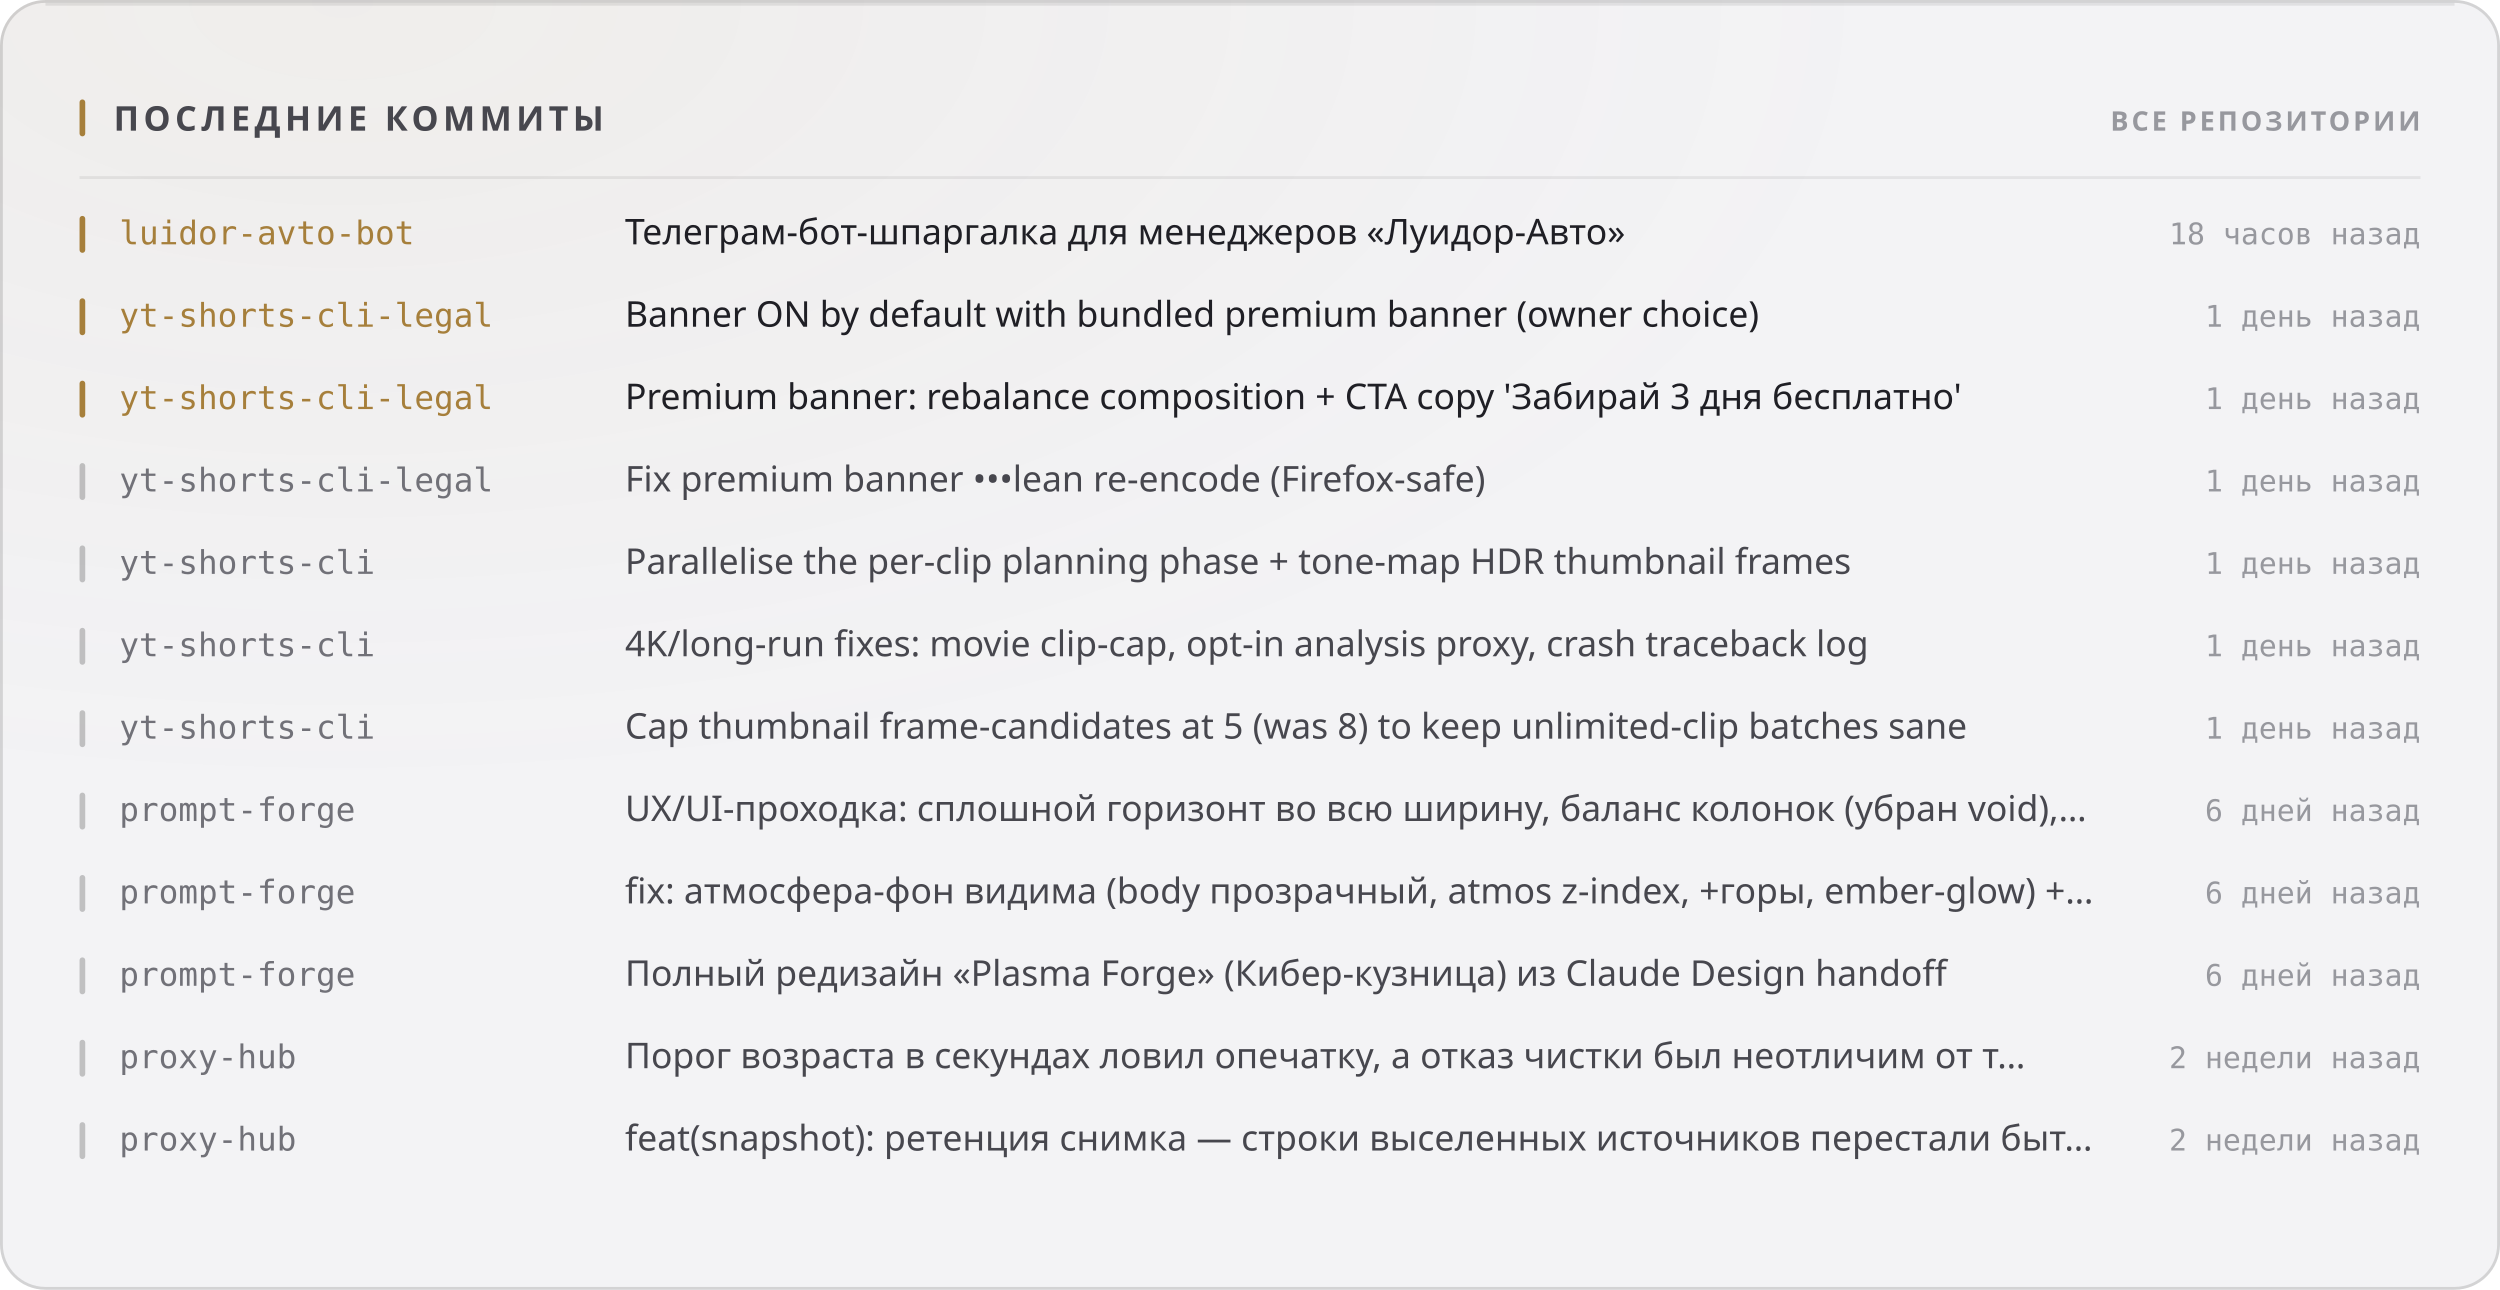
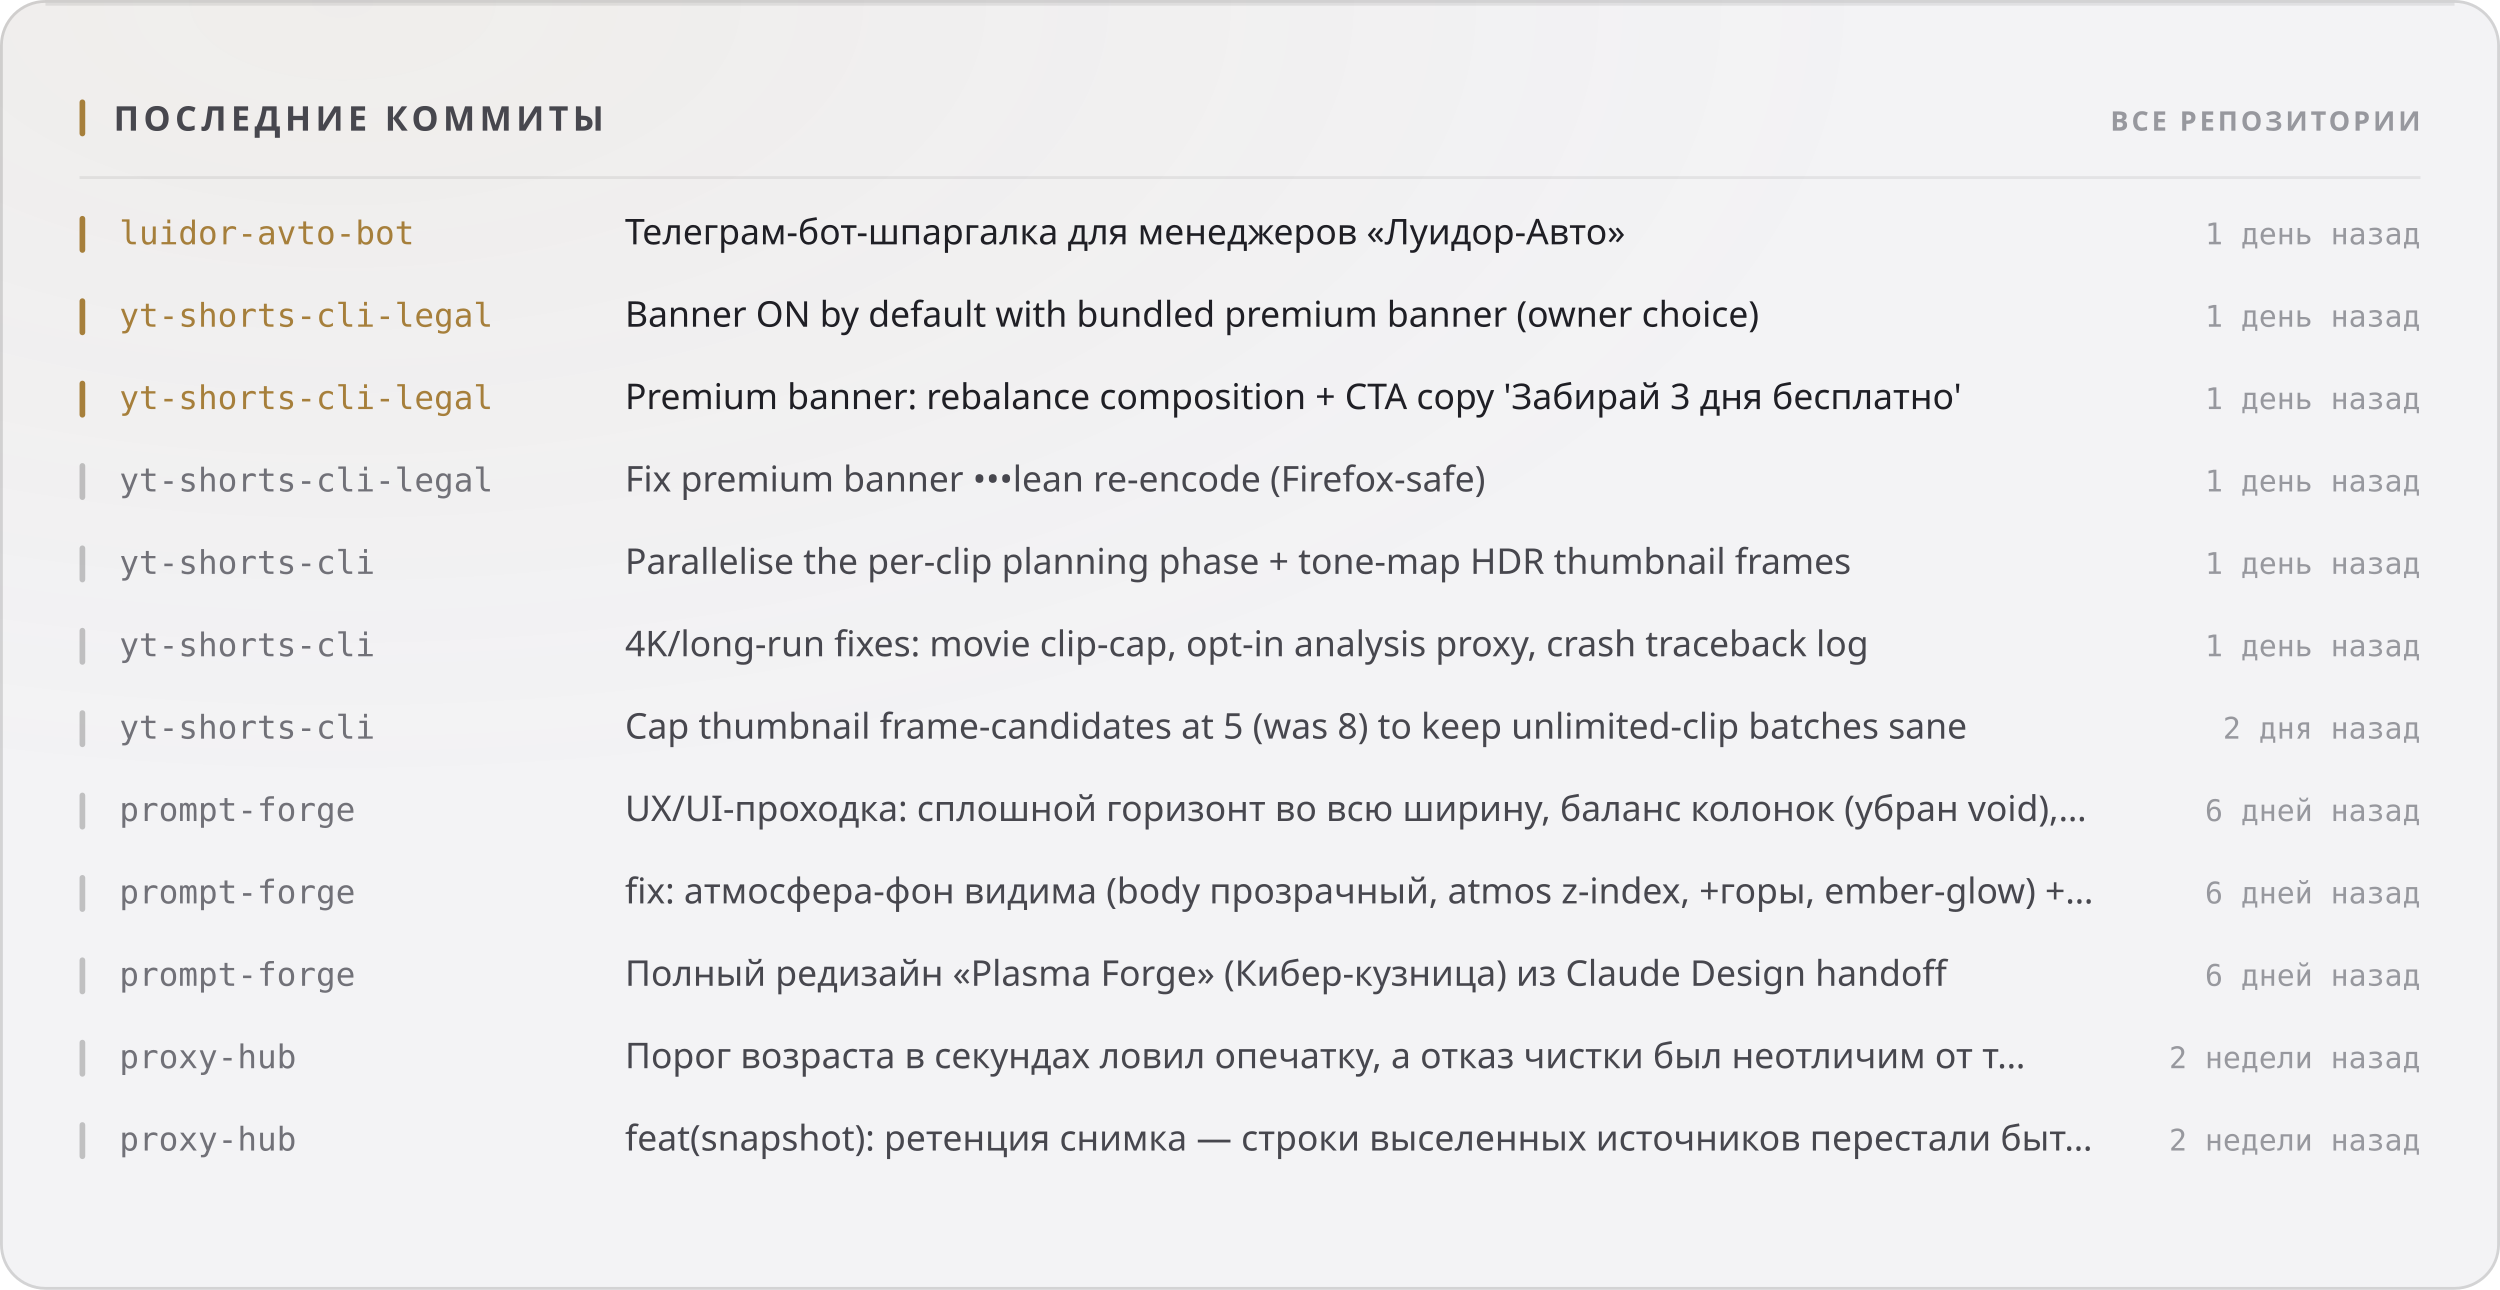
<svg xmlns="http://www.w3.org/2000/svg" width="880" height="454" viewBox="0 0 880 454" role="img">
  <style>
  text { font-family: -apple-system, BlinkMacSystemFont, 'Segoe UI', 'Noto Sans', Helvetica, Arial, sans-serif; }
  .mono { font-family: ui-monospace, 'SF Mono', 'Cascadia Mono', 'DejaVu Sans Mono', Menlo, Consolas, monospace; font-variant-numeric: tabular-nums; }
  .caps { letter-spacing: .1em; text-transform: uppercase; }

  @keyframes sheen  { from { transform: translateX(-120%); } to { transform: translateX(260%); } }
  @keyframes rise   { from { opacity: 0; transform: translateY(6px); } to { opacity: 1; transform: none; } }
  @keyframes slide  { from { opacity: 0; transform: translateX(-8px); } to { opacity: 1; transform: none; } }
  @keyframes grow   { from { transform: scaleY(0); } to { transform: scaleY(1); } }
  @keyframes widen  { from { transform: scaleX(0); } to { transform: scaleX(1); } }
  @keyframes draw   { from { stroke-dashoffset: 200; } to { stroke-dashoffset: 0; } }

  .sheen { animation: sheen 5.5s cubic-bezier(.45,0,.2,1) infinite; }
  .rise  { animation: rise .5s cubic-bezier(.16,1,.3,1) both; }
  .slide { animation: slide .42s cubic-bezier(.16,1,.3,1) both; }
  .bar   { transform-box: fill-box; transform-origin: 50% 100%;
           animation: grow .62s cubic-bezier(.16,1,.3,1) both; }
  .fill  { transform-box: fill-box; transform-origin: 0% 50%;
           animation: widen .8s cubic-bezier(.16,1,.3,1) both; }
  /* The hidden start state lives in the keyframes, never in the static rule.
     A renderer that ignores CSS animations then falls back to the FINISHED
     state — a drawn line, visible text — instead of an empty panel. */
  .spark { stroke-dasharray: 200;
           animation: draw 1.1s cubic-bezier(.16,1,.3,1) both; }

  @media (prefers-reduced-motion: reduce) {
    .sheen { animation: none; opacity: 0; }
    .rise, .slide, .bar, .fill, .spark { animation: none; opacity: 1; transform: none;
                                         stroke-dashoffset: 0; }
  }</style>
  <defs>
    <filter id="grain1" x="0" y="0" width="100%" height="100%">
      <feTurbulence type="fractalNoise" baseFrequency="0.82" numOctaves="3" stitchTiles="stitch" />
      <feColorMatrix type="saturate" values="0" />
    </filter>
    <radialGradient id="wash2" cx="14%" cy="0%" r="62%">
      <stop offset="0%" stop-color="#a67f3b" stop-opacity="0.05" />
      <stop offset="100%" stop-color="#a67f3b" stop-opacity="0" />
    </radialGradient>
  </defs>
  <rect width="880" height="454" rx="16" fill="#f3f3f5" />
  <rect width="880" height="454" rx="16" fill="url(#wash2)" />
  <rect width="880" height="454" rx="16" filter="url(#grain1)" opacity="0.035" style="mix-blend-mode:overlay" />
  <rect x=".5" y=".5" width="879" height="453" rx="15.5" fill="none" stroke="rgba(10,10,12,0.14)" />
  <path d="M16 1.5 H864" stroke="rgba(10,10,12,0.08)" stroke-width="1" fill="none" />
  <rect x="28" y="35" width="2" height="13" rx="1" fill="#a67f3b" />
  <text x="40" y="46" font-size="12" font-weight="700" fill="#47474e" letter-spacing="0.13em">ПОСЛЕДНИЕ КОММИТЫ</text>
  <text x="852" y="46" font-size="9.5" font-weight="600" fill="#97989e" text-anchor="end" letter-spacing="0.11em">ВСЕ РЕПОЗИТОРИИ</text>
  <path d="M28 62.5 H852" stroke="rgba(10,10,12,0.07)" stroke-width="1" />
  <g class="slide" opacity="1" style="">
    <rect x="28" y="76" width="2" height="13" rx="1" fill="#a67f3b" />
    <text x="42" y="86" font-size="11.5" font-weight="500" fill="#a67f3b" class="mono">luidor-avto-bot</text>
    <text x="220" y="86" font-size="12.5" font-weight="400" fill="#1f1f25">Телеграм-бот-шпаргалка для менеджеров «Луидор-Авто»</text>
-     <text x="852" y="86" font-size="10.5" font-weight="400" fill="#97989e" text-anchor="end" class="mono">18 часов назад</text>
+     <text x="852" y="86" font-size="10.5" font-weight="400" fill="#97989e" text-anchor="end" class="mono">1 день назад</text>
  </g>
  <g class="slide" opacity="1" style=" animation-delay:0.022s;">
    <rect x="28" y="105" width="2" height="13" rx="1" fill="#a67f3b" />
    <text x="42" y="115" font-size="11.5" font-weight="500" fill="#a67f3b" class="mono">yt-shorts-cli-legal</text>
    <text x="220" y="115" font-size="12.5" font-weight="400" fill="#1f1f25">Banner ON by default with bundled premium banner (owner choice)</text>
    <text x="852" y="115" font-size="10.5" font-weight="400" fill="#97989e" text-anchor="end" class="mono">1 день назад</text>
  </g>
  <g class="slide" opacity="1" style=" animation-delay:0.044s;">
    <rect x="28" y="134" width="2" height="13" rx="1" fill="#a67f3b" />
    <text x="42" y="144" font-size="11.5" font-weight="500" fill="#a67f3b" class="mono">yt-shorts-cli-legal</text>
    <text x="220" y="144" font-size="12.5" font-weight="400" fill="#1f1f25">Premium banner: rebalance composition + CTA copy 'Забирай 3 дня бесплатно'</text>
    <text x="852" y="144" font-size="10.5" font-weight="400" fill="#97989e" text-anchor="end" class="mono">1 день назад</text>
  </g>
  <g class="slide" opacity="1" style=" animation-delay:0.066s;">
    <rect x="28" y="163" width="2" height="13" rx="1" fill="rgba(10,10,12,0.22)" />
    <text x="42" y="173" font-size="11.5" font-weight="500" fill="#717178" class="mono">yt-shorts-cli-legal</text>
    <text x="220" y="173" font-size="12.5" font-weight="400" fill="#47474e">Fix premium banner •••lean re-encode (Firefox-safe)</text>
    <text x="852" y="173" font-size="10.5" font-weight="400" fill="#97989e" text-anchor="end" class="mono">1 день назад</text>
  </g>
  <g class="slide" opacity="1" style=" animation-delay:0.088s;">
    <rect x="28" y="192" width="2" height="13" rx="1" fill="rgba(10,10,12,0.22)" />
    <text x="42" y="202" font-size="11.5" font-weight="500" fill="#717178" class="mono">yt-shorts-cli</text>
    <text x="220" y="202" font-size="12.5" font-weight="400" fill="#47474e">Parallelise the per-clip planning phase + tone-map HDR thumbnail frames</text>
    <text x="852" y="202" font-size="10.5" font-weight="400" fill="#97989e" text-anchor="end" class="mono">1 день назад</text>
  </g>
  <g class="slide" opacity="1" style=" animation-delay:0.110s;">
    <rect x="28" y="221" width="2" height="13" rx="1" fill="rgba(10,10,12,0.22)" />
    <text x="42" y="231" font-size="11.5" font-weight="500" fill="#717178" class="mono">yt-shorts-cli</text>
    <text x="220" y="231" font-size="12.5" font-weight="400" fill="#47474e">4K/long-run fixes: movie clip-cap, opt-in analysis proxy, crash traceback log</text>
    <text x="852" y="231" font-size="10.5" font-weight="400" fill="#97989e" text-anchor="end" class="mono">1 день назад</text>
  </g>
  <g class="slide" opacity="1" style=" animation-delay:0.132s;">
    <rect x="28" y="250" width="2" height="13" rx="1" fill="rgba(10,10,12,0.22)" />
    <text x="42" y="260" font-size="11.5" font-weight="500" fill="#717178" class="mono">yt-shorts-cli</text>
    <text x="220" y="260" font-size="12.5" font-weight="400" fill="#47474e">Cap thumbnail frame-candidates at 5 (was 8) to keep unlimited-clip batches sane</text>
-     <text x="852" y="260" font-size="10.5" font-weight="400" fill="#97989e" text-anchor="end" class="mono">1 день назад</text>
+     <text x="852" y="260" font-size="10.5" font-weight="400" fill="#97989e" text-anchor="end" class="mono">2 дня назад</text>
  </g>
  <g class="slide" opacity="1" style=" animation-delay:0.154s;">
    <rect x="28" y="279" width="2" height="13" rx="1" fill="rgba(10,10,12,0.22)" />
    <text x="42" y="289" font-size="11.5" font-weight="500" fill="#717178" class="mono">prompt-forge</text>
    <text x="220" y="289" font-size="12.5" font-weight="400" fill="#47474e">UX/UI-проходка: сплошной горизонт во всю ширину, баланс колонок (убран void),…</text>
    <text x="852" y="289" font-size="10.5" font-weight="400" fill="#97989e" text-anchor="end" class="mono">6 дней назад</text>
  </g>
  <g class="slide" opacity="1" style=" animation-delay:0.176s;">
    <rect x="28" y="308" width="2" height="13" rx="1" fill="rgba(10,10,12,0.22)" />
    <text x="42" y="318" font-size="11.5" font-weight="500" fill="#717178" class="mono">prompt-forge</text>
    <text x="220" y="318" font-size="12.5" font-weight="400" fill="#47474e">fix: атмосфера-фон видима (body прозрачный, atmos z-index, +горы, ember-glow) +…</text>
    <text x="852" y="318" font-size="10.5" font-weight="400" fill="#97989e" text-anchor="end" class="mono">6 дней назад</text>
  </g>
  <g class="slide" opacity="1" style=" animation-delay:0.198s;">
    <rect x="28" y="337" width="2" height="13" rx="1" fill="rgba(10,10,12,0.22)" />
    <text x="42" y="347" font-size="11.5" font-weight="500" fill="#717178" class="mono">prompt-forge</text>
    <text x="220" y="347" font-size="12.5" font-weight="400" fill="#47474e">Полный редизайн «Plasma Forge» (Кибер-кузница) из Claude Design handoff</text>
    <text x="852" y="347" font-size="10.5" font-weight="400" fill="#97989e" text-anchor="end" class="mono">6 дней назад</text>
  </g>
  <g class="slide" opacity="1" style=" animation-delay:0.220s;">
    <rect x="28" y="366" width="2" height="13" rx="1" fill="rgba(10,10,12,0.22)" />
    <text x="42" y="376" font-size="11.5" font-weight="500" fill="#717178" class="mono">proxy-hub</text>
    <text x="220" y="376" font-size="12.5" font-weight="400" fill="#47474e">Порог возраста в секундах ловил опечатку, а отказ чистки был неотличим от т…</text>
    <text x="852" y="376" font-size="10.5" font-weight="400" fill="#97989e" text-anchor="end" class="mono">2 недели назад</text>
  </g>
  <g class="slide" opacity="1" style=" animation-delay:0.242s;">
    <rect x="28" y="395" width="2" height="13" rx="1" fill="rgba(10,10,12,0.22)" />
    <text x="42" y="405" font-size="11.5" font-weight="500" fill="#717178" class="mono">proxy-hub</text>
    <text x="220" y="405" font-size="12.5" font-weight="400" fill="#47474e">feat(snapshot): ретенция снимка — строки выселенных источников перестали быт…</text>
    <text x="852" y="405" font-size="10.5" font-weight="400" fill="#97989e" text-anchor="end" class="mono">2 недели назад</text>
  </g>
</svg>
